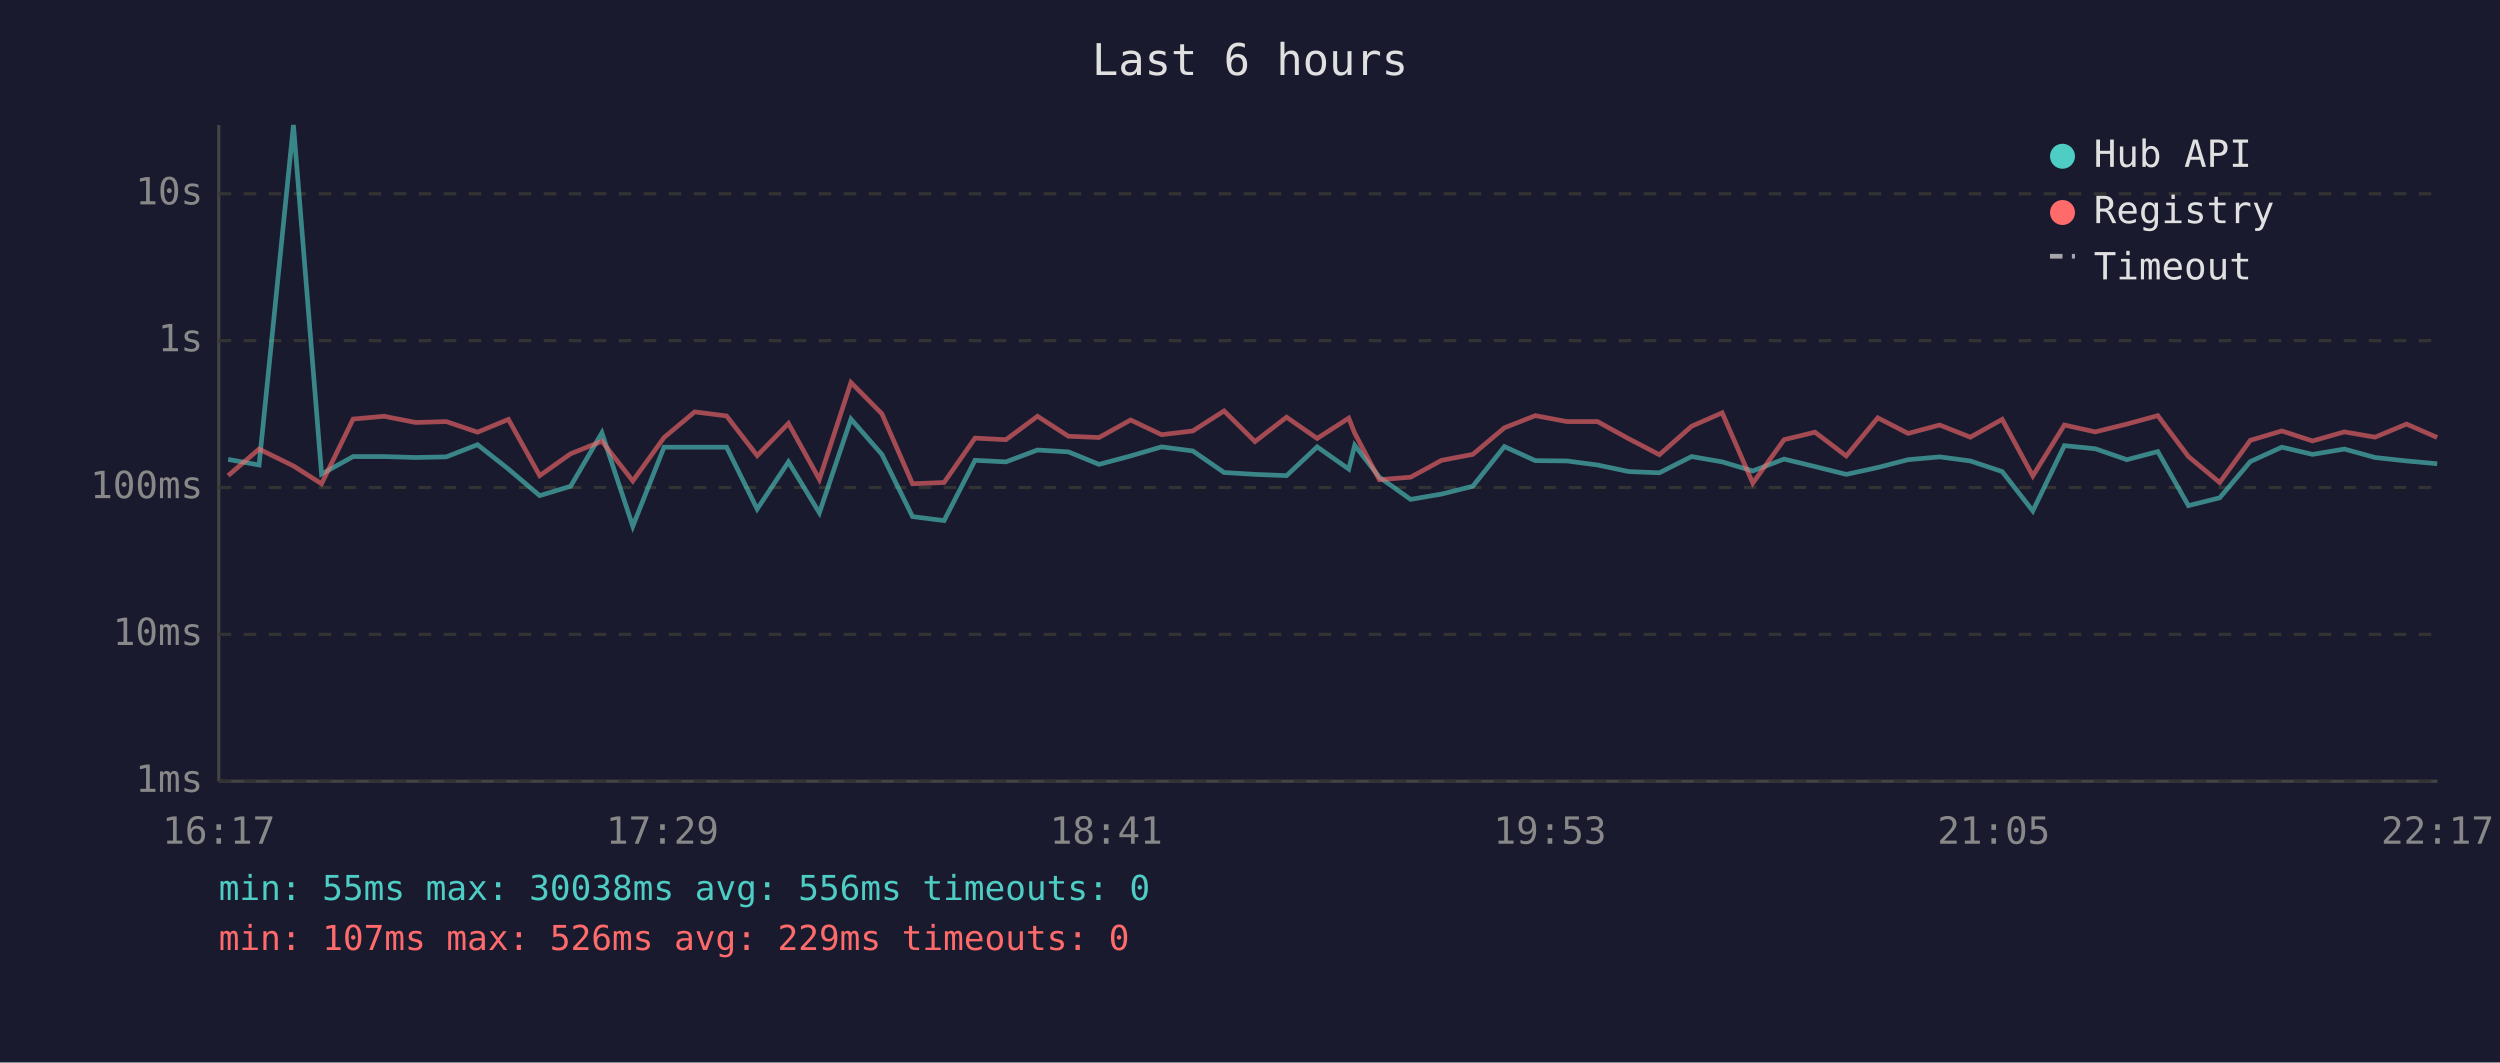
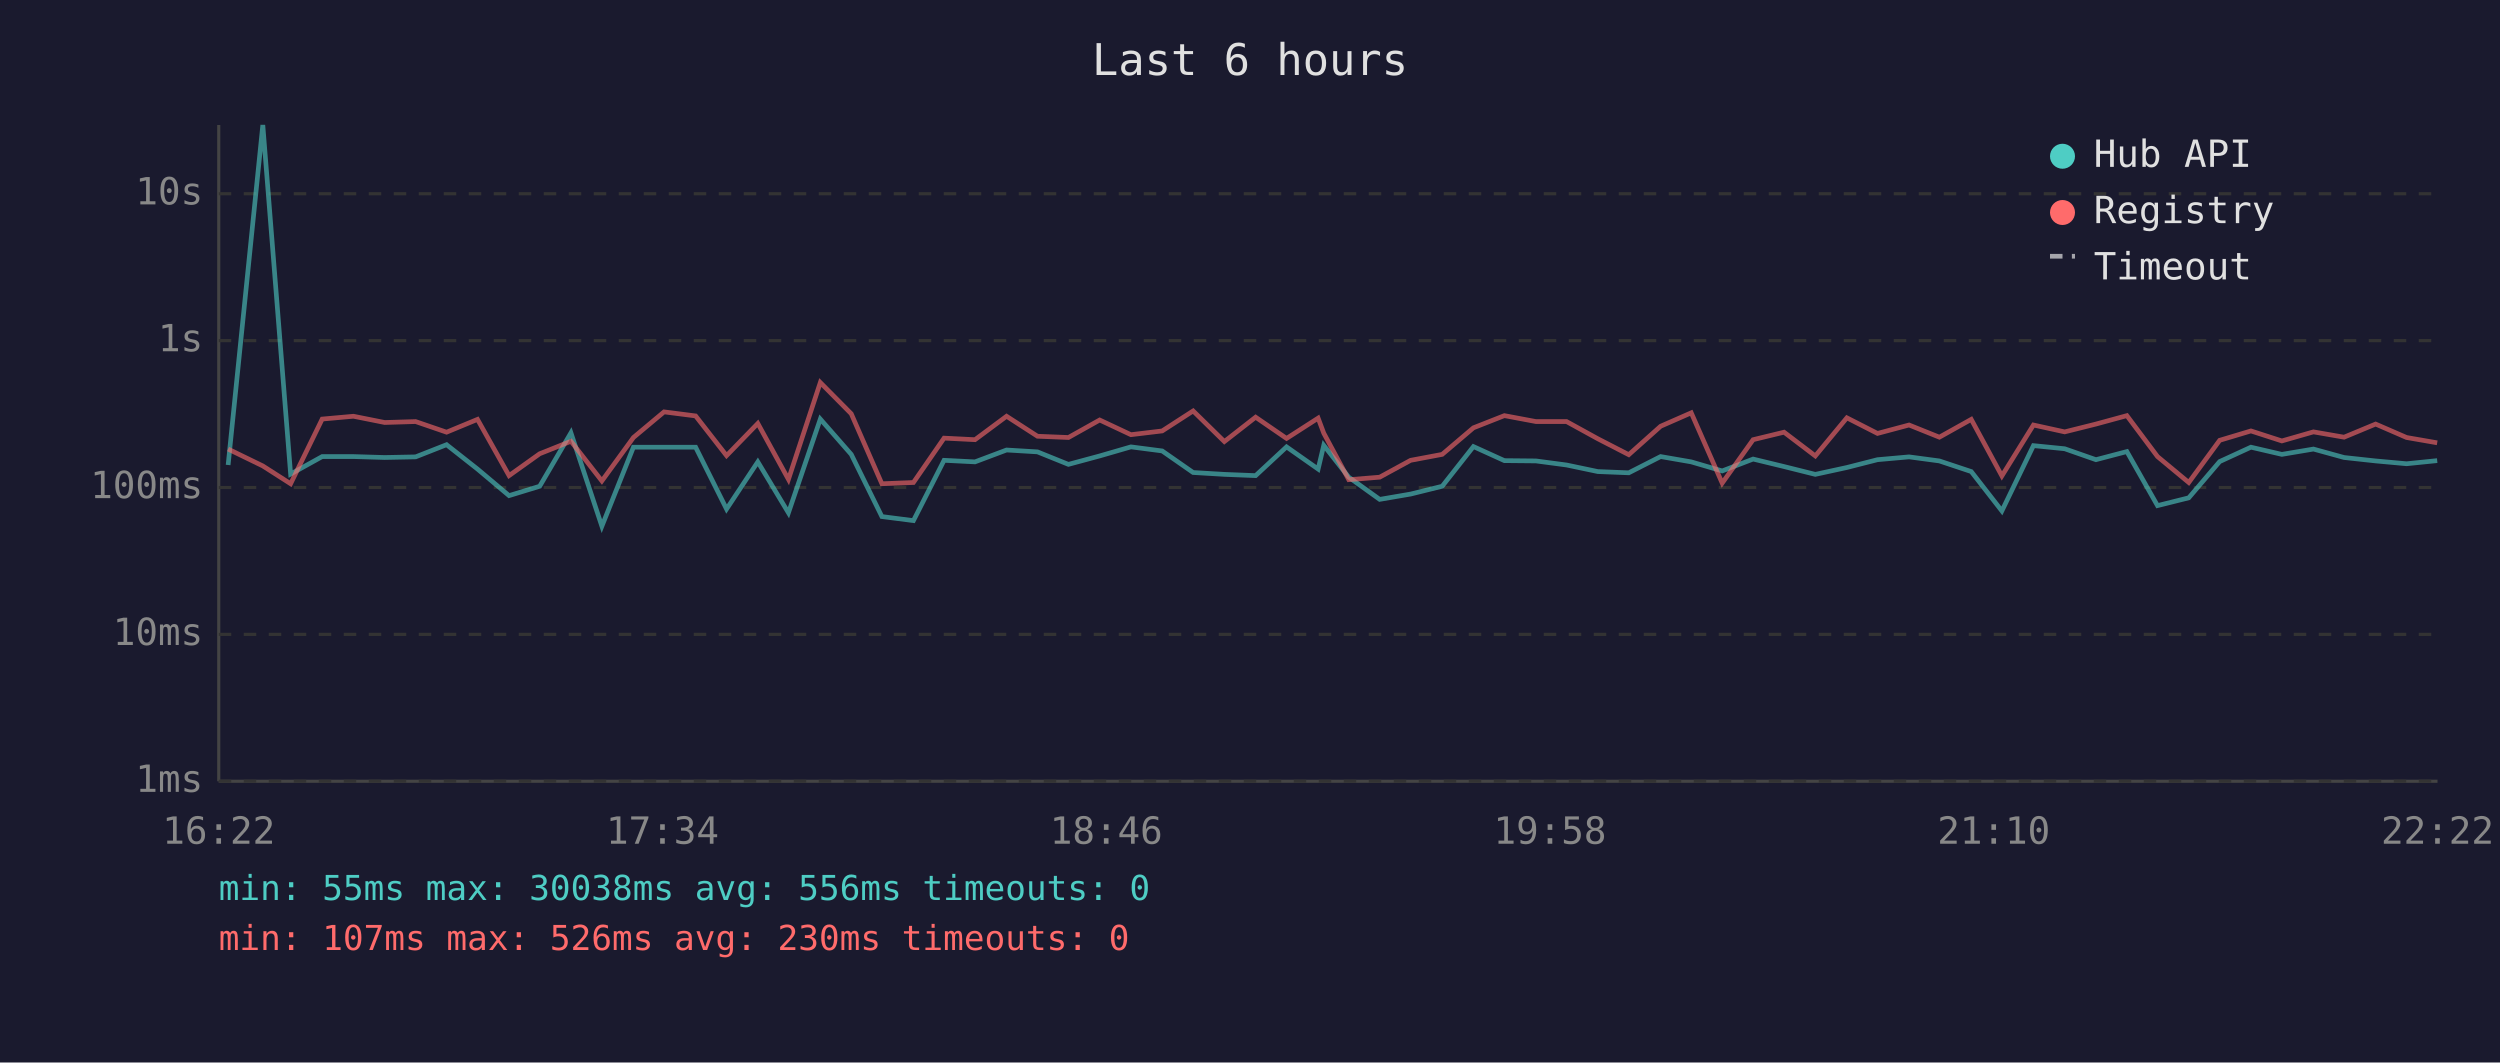
<svg xmlns="http://www.w3.org/2000/svg" viewBox="0 0 800 340" font-family="monospace" font-size="12">
  <rect width="800" height="340" fill="#1a1a2e" />
  <text x="400" y="24" fill="#e0e0e0" font-size="14" text-anchor="middle">Last 6 hours</text>
  <line x1="70" y1="40" x2="70" y2="250" stroke="#444" stroke-width="1" />
  <line x1="70" y1="250" x2="780" y2="250" stroke="#444" stroke-width="1" />
  <line x1="70" y1="250" x2="780" y2="250" stroke="#333" stroke-width="1" stroke-dasharray="4" />
  <text x="65" y="250" fill="#888" text-anchor="end" dominant-baseline="middle">1ms</text>
  <line x1="70" y1="203" x2="780" y2="203" stroke="#333" stroke-width="1" stroke-dasharray="4" />
  <text x="65" y="203" fill="#888" text-anchor="end" dominant-baseline="middle">10ms</text>
  <line x1="70" y1="156" x2="780" y2="156" stroke="#333" stroke-width="1" stroke-dasharray="4" />
  <text x="65" y="156" fill="#888" text-anchor="end" dominant-baseline="middle">100ms</text>
  <line x1="70" y1="109" x2="780" y2="109" stroke="#333" stroke-width="1" stroke-dasharray="4" />
  <text x="65" y="109" fill="#888" text-anchor="end" dominant-baseline="middle">1s</text>
  <line x1="70" y1="62" x2="780" y2="62" stroke="#333" stroke-width="1" stroke-dasharray="4" />
  <text x="65" y="62" fill="#888" text-anchor="end" dominant-baseline="middle">10s</text>
-   <text x="70" y="270" fill="#888" text-anchor="middle">16:17</text>
-   <text x="212" y="270" fill="#888" text-anchor="middle">17:29</text>
-   <text x="354" y="270" fill="#888" text-anchor="middle">18:41</text>
-   <text x="496" y="270" fill="#888" text-anchor="middle">19:53</text>
-   <text x="638" y="270" fill="#888" text-anchor="middle">21:05</text>
-   <text x="780" y="270" fill="#888" text-anchor="middle">22:17</text>
-   <polyline points="73.0,147.0 82.9,148.8 93.9,40.0 102.9,151.7 113.0,146.1 122.9,146.1 133.0,146.4 142.8,146.2 152.8,142.3 162.7,150.1 172.7,158.6 182.6,155.6 192.6,138.5 202.5,168.4 212.5,143.1 222.3,143.1 232.5,143.1 242.3,162.9 252.3,147.8 262.2,164.1 272.3,134.1 282.2,145.4 292.0,165.3 302.1,166.6 312.0,147.3 321.9,147.8 332.0,144.0 341.9,144.6 351.7,148.6 361.8,145.9 371.7,143.0 381.7,144.3 391.7,151.2 401.6,151.8 411.7,152.2 421.5,143.0 431.6,150.1 433.5,142.5 441.4,152.7 451.4,159.8 461.3,158.1 471.3,155.6 481.4,142.9 491.3,147.4 501.4,147.5 511.2,148.8 521.2,150.9 531.0,151.3 541.3,146.1 551.1,147.8 560.9,150.7 570.9,146.9 580.8,149.3 590.8,151.8 600.9,149.6 610.6,147.1 620.7,146.2 630.5,147.5 640.7,150.9 650.5,163.5 660.6,142.6 670.5,143.6 680.6,147.1 690.5,144.5 700.3,161.8 710.3,159.3 720.1,147.7 730.2,143.1 740.0,145.4 750.2,143.7 760.0,146.4 770.1,147.5 779.9,148.4" fill="none" stroke="#4ecdc4" stroke-width="1.5" opacity="0.6" />
-   <polyline points="73.0,152.2 82.9,143.7 93.9,149.1 102.9,154.8 113.0,134.1 122.9,133.2 133.0,135.2 142.8,134.9 152.8,138.3 162.7,134.2 172.7,152.2 182.6,145.2 192.6,141.2 202.5,153.9 212.5,140.0 222.3,131.8 232.5,133.1 242.3,145.8 252.3,135.5 262.2,153.4 272.3,122.4 282.2,132.4 292.0,154.8 302.1,154.4 312.0,140.2 321.9,140.7 332.0,133.2 341.9,139.6 351.7,140.0 361.8,134.4 371.7,139.1 381.7,137.9 391.7,131.5 401.6,141.3 411.7,133.5 421.5,140.3 431.6,133.8 433.5,138.6 441.4,153.5 451.4,152.7 461.3,147.3 471.3,145.4 481.4,136.9 491.3,133.0 501.4,134.9 511.2,134.9 521.2,140.4 531.0,145.5 541.3,136.4 551.1,132.1 560.9,154.6 570.9,140.7 580.8,138.3 590.8,145.9 600.9,133.7 610.6,138.7 620.7,136.0 630.5,139.9 640.7,134.2 650.5,152.3 660.6,136.0 670.5,138.2 680.6,135.7 690.5,133.0 700.3,146.1 710.3,154.4 720.1,140.9 730.2,137.9 740.0,141.1 750.2,138.2 760.0,139.9 770.1,135.7 779.9,140.0" fill="none" stroke="#ff6b6b" stroke-width="1.5" opacity="0.6" />
+   <text x="70" y="270" fill="#888" text-anchor="middle">16:22</text>
+   <text x="212" y="270" fill="#888" text-anchor="middle">17:34</text>
+   <text x="354" y="270" fill="#888" text-anchor="middle">18:46</text>
+   <text x="496" y="270" fill="#888" text-anchor="middle">19:58</text>
+   <text x="638" y="270" fill="#888" text-anchor="middle">21:10</text>
+   <text x="780" y="270" fill="#888" text-anchor="middle">22:22</text>
+   <polyline points="73.0,148.8 84.1,40.0 93.0,151.7 103.1,146.1 113.1,146.1 123.1,146.4 133.0,146.2 142.9,142.3 152.8,150.1 162.9,158.6 172.7,155.6 182.7,138.5 192.6,168.4 202.7,143.1 212.5,143.1 222.6,143.1 232.5,162.9 242.5,147.8 252.3,164.1 262.5,134.1 272.4,145.4 282.2,165.3 292.3,166.6 302.1,147.3 312.0,147.8 322.1,144.0 332.0,144.6 341.9,148.6 351.9,145.9 361.9,143.0 371.9,144.3 381.8,151.2 391.8,151.8 401.8,152.2 411.7,143.0 421.8,150.1 423.6,142.5 431.6,152.7 441.5,159.8 451.4,158.1 461.5,155.6 471.5,142.9 481.4,147.4 491.5,147.5 501.3,148.8 511.3,150.9 521.2,151.3 531.4,146.1 541.2,147.8 551.1,150.7 561.0,146.9 570.9,149.3 580.9,151.8 591.0,149.6 600.8,147.1 610.9,146.2 620.6,147.5 630.8,150.9 640.6,163.5 650.7,142.6 660.7,143.6 670.7,147.1 680.6,144.5 690.4,161.8 700.4,159.3 710.3,147.7 720.3,143.1 730.2,145.4 740.3,143.7 750.1,146.4 760.2,147.5 770.1,148.4 779.9,147.4" fill="none" stroke="#4ecdc4" stroke-width="1.5" opacity="0.6" />
+   <polyline points="73.0,143.7 84.1,149.1 93.0,154.8 103.1,134.1 113.1,133.2 123.1,135.2 133.0,134.9 142.9,138.3 152.8,134.2 162.9,152.2 172.7,145.2 182.7,141.2 192.6,153.9 202.7,140.0 212.5,131.8 222.6,133.1 232.5,145.8 242.5,135.5 252.3,153.4 262.5,122.4 272.4,132.4 282.2,154.8 292.3,154.4 302.1,140.2 312.0,140.7 322.1,133.2 332.0,139.6 341.9,140.0 351.9,134.4 361.9,139.1 371.9,137.9 381.8,131.5 391.8,141.3 401.8,133.5 411.7,140.3 421.8,133.8 423.6,138.6 431.6,153.5 441.5,152.7 451.4,147.3 461.5,145.4 471.5,136.9 481.4,133.0 491.5,134.9 501.3,134.9 511.3,140.4 521.2,145.5 531.4,136.4 541.2,132.1 551.1,154.6 561.0,140.7 570.9,138.3 580.9,145.9 591.0,133.7 600.8,138.7 610.9,136.0 620.6,139.9 630.8,134.2 640.6,152.3 650.7,136.0 660.7,138.2 670.7,135.7 680.6,133.0 690.4,146.1 700.4,154.4 710.3,140.9 720.3,137.9 730.2,141.1 740.3,138.2 750.1,139.9 760.2,135.7 770.1,140.0 779.9,141.7" fill="none" stroke="#ff6b6b" stroke-width="1.5" opacity="0.6" />
  <circle cx="660" cy="50" r="4" fill="#4ecdc4" />
  <text x="670" y="50" fill="#e0e0e0" dominant-baseline="middle">Hub API</text>
  <circle cx="660" cy="68" r="4" fill="#ff6b6b" />
  <text x="670" y="68" fill="#e0e0e0" dominant-baseline="middle">Registry</text>
  <line x1="656" y1="82" x2="664" y2="82" stroke="#e0e0e0" stroke-width="1.5" stroke-dasharray="4,3" opacity="0.7" />
  <text x="670" y="86" fill="#e0e0e0" dominant-baseline="middle">Timeout</text>
  <text x="70" y="288" fill="#4ecdc4" font-size="11">min: 55ms  max: 30038ms  avg: 556ms  timeouts: 0</text>
-   <text x="70" y="304" fill="#ff6b6b" font-size="11">min: 107ms  max: 526ms  avg: 229ms  timeouts: 0</text>
+   <text x="70" y="304" fill="#ff6b6b" font-size="11">min: 107ms  max: 526ms  avg: 230ms  timeouts: 0</text>
</svg>
